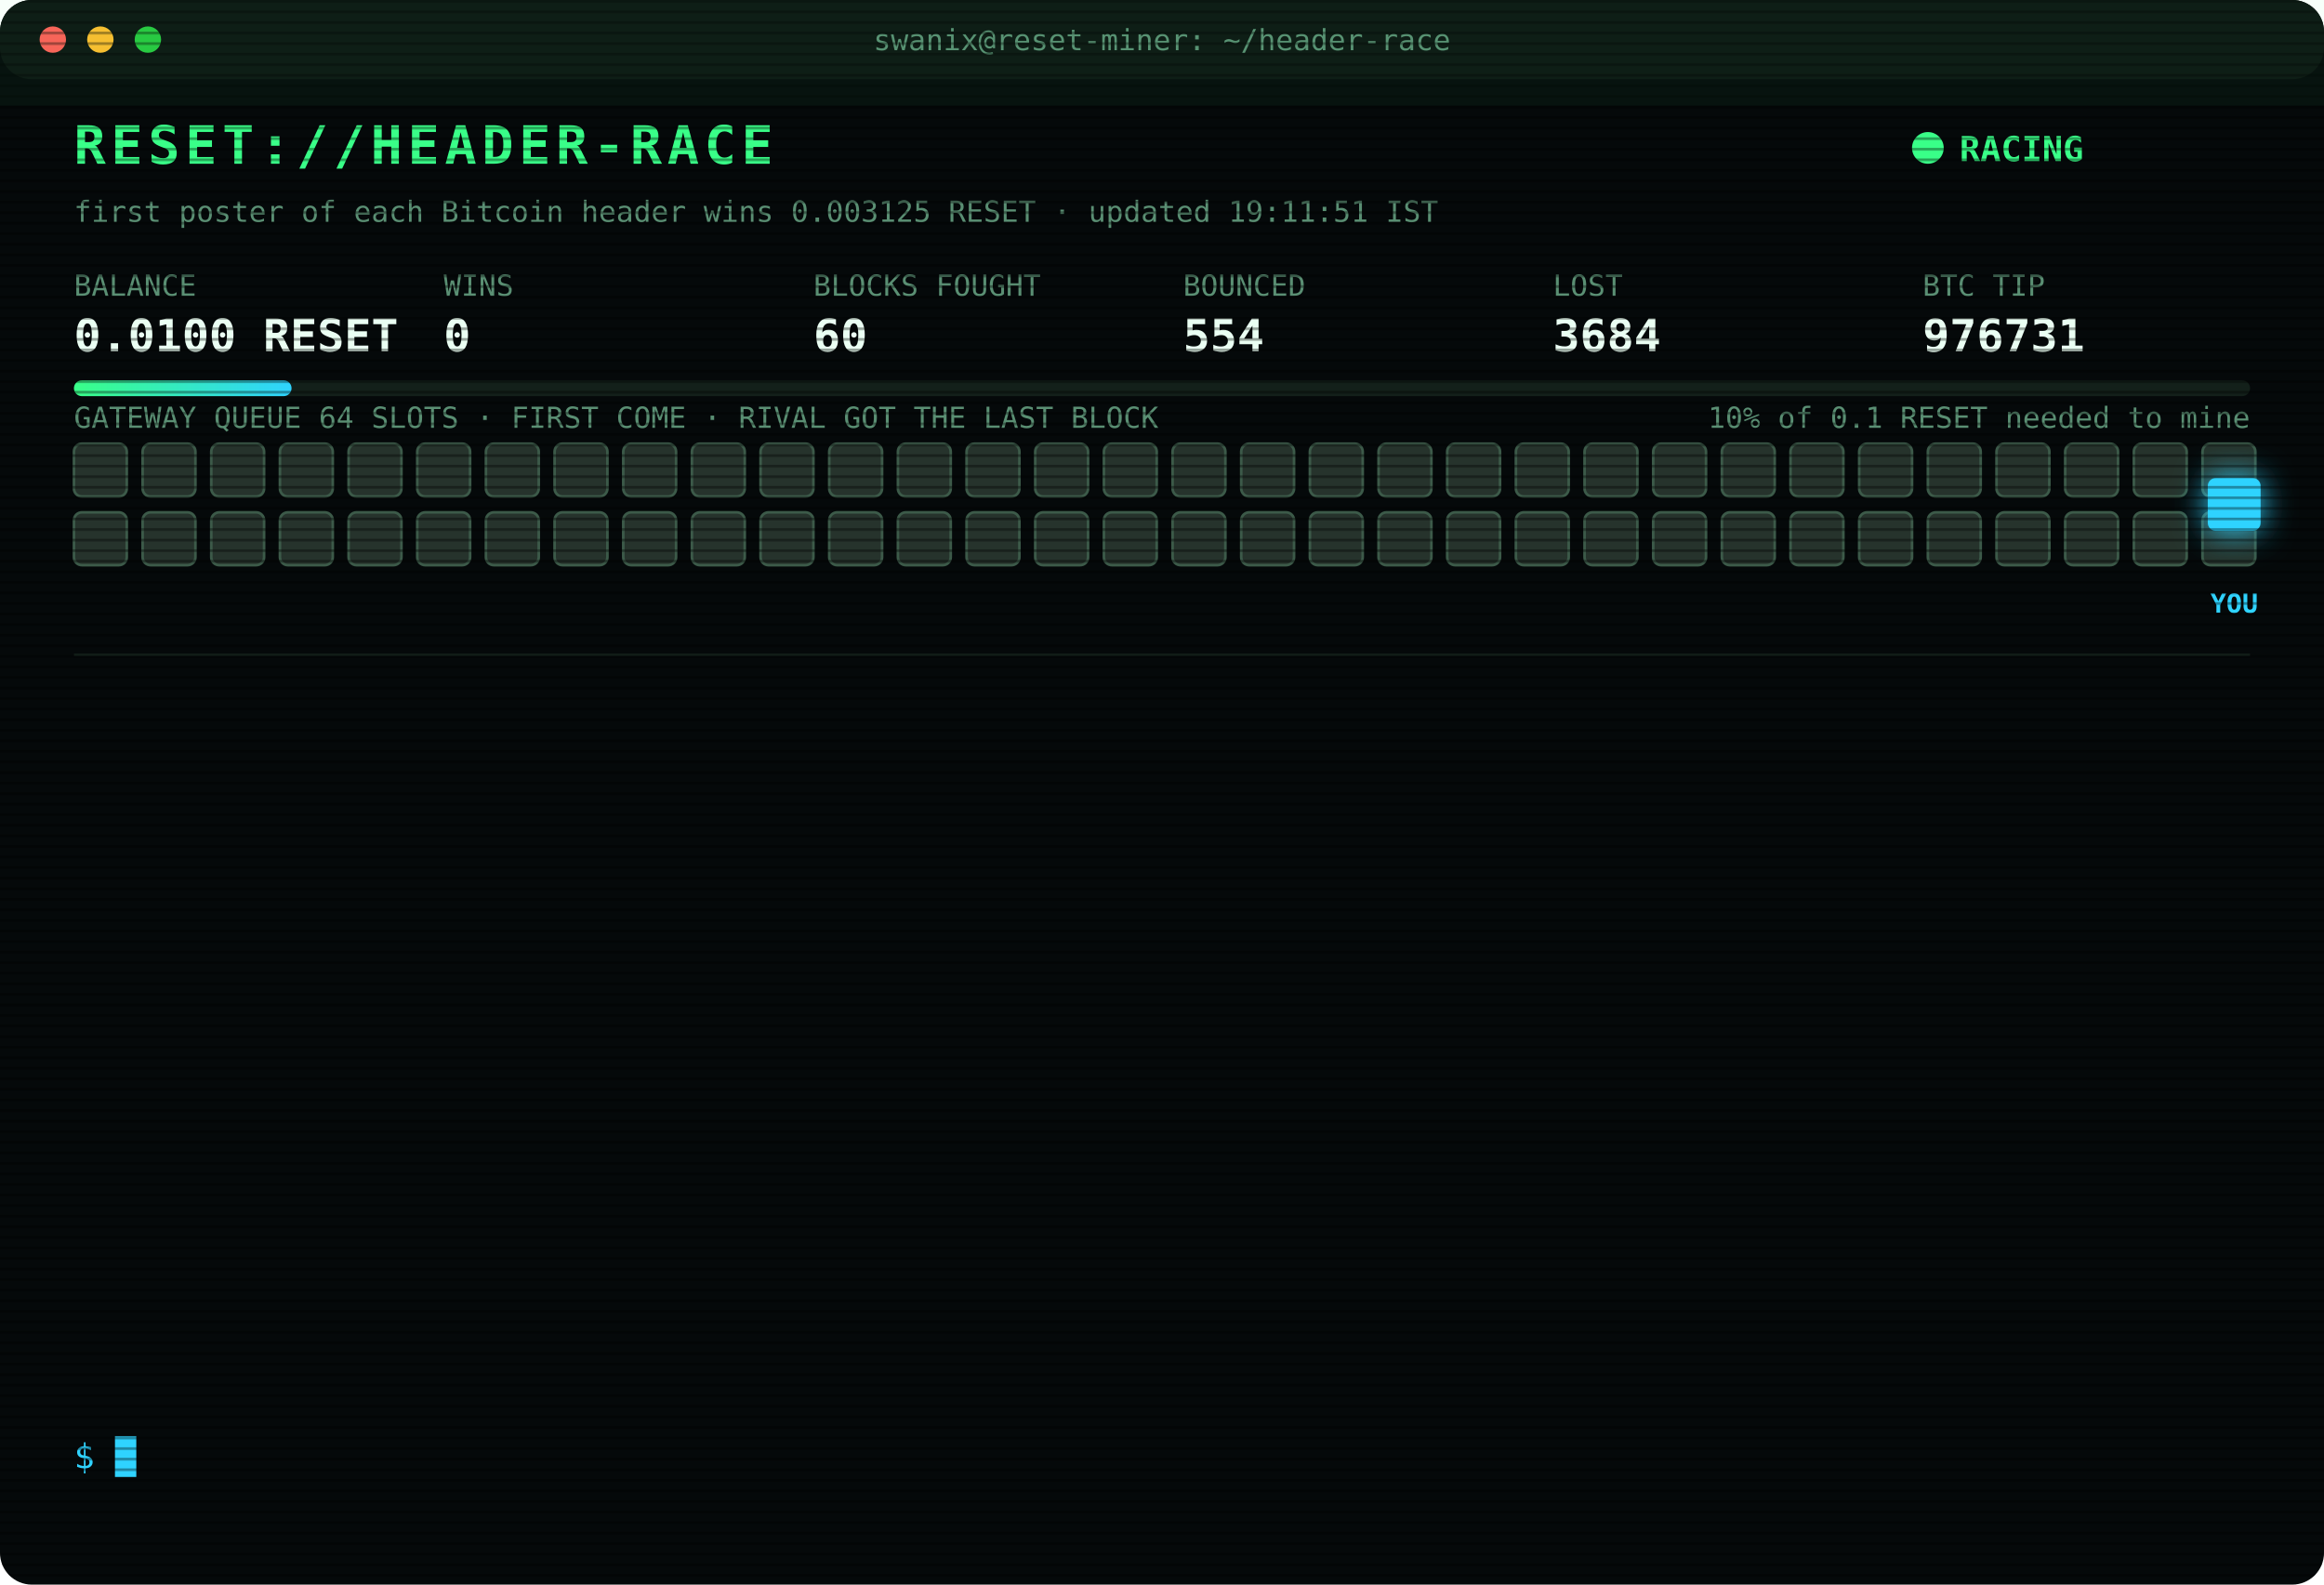
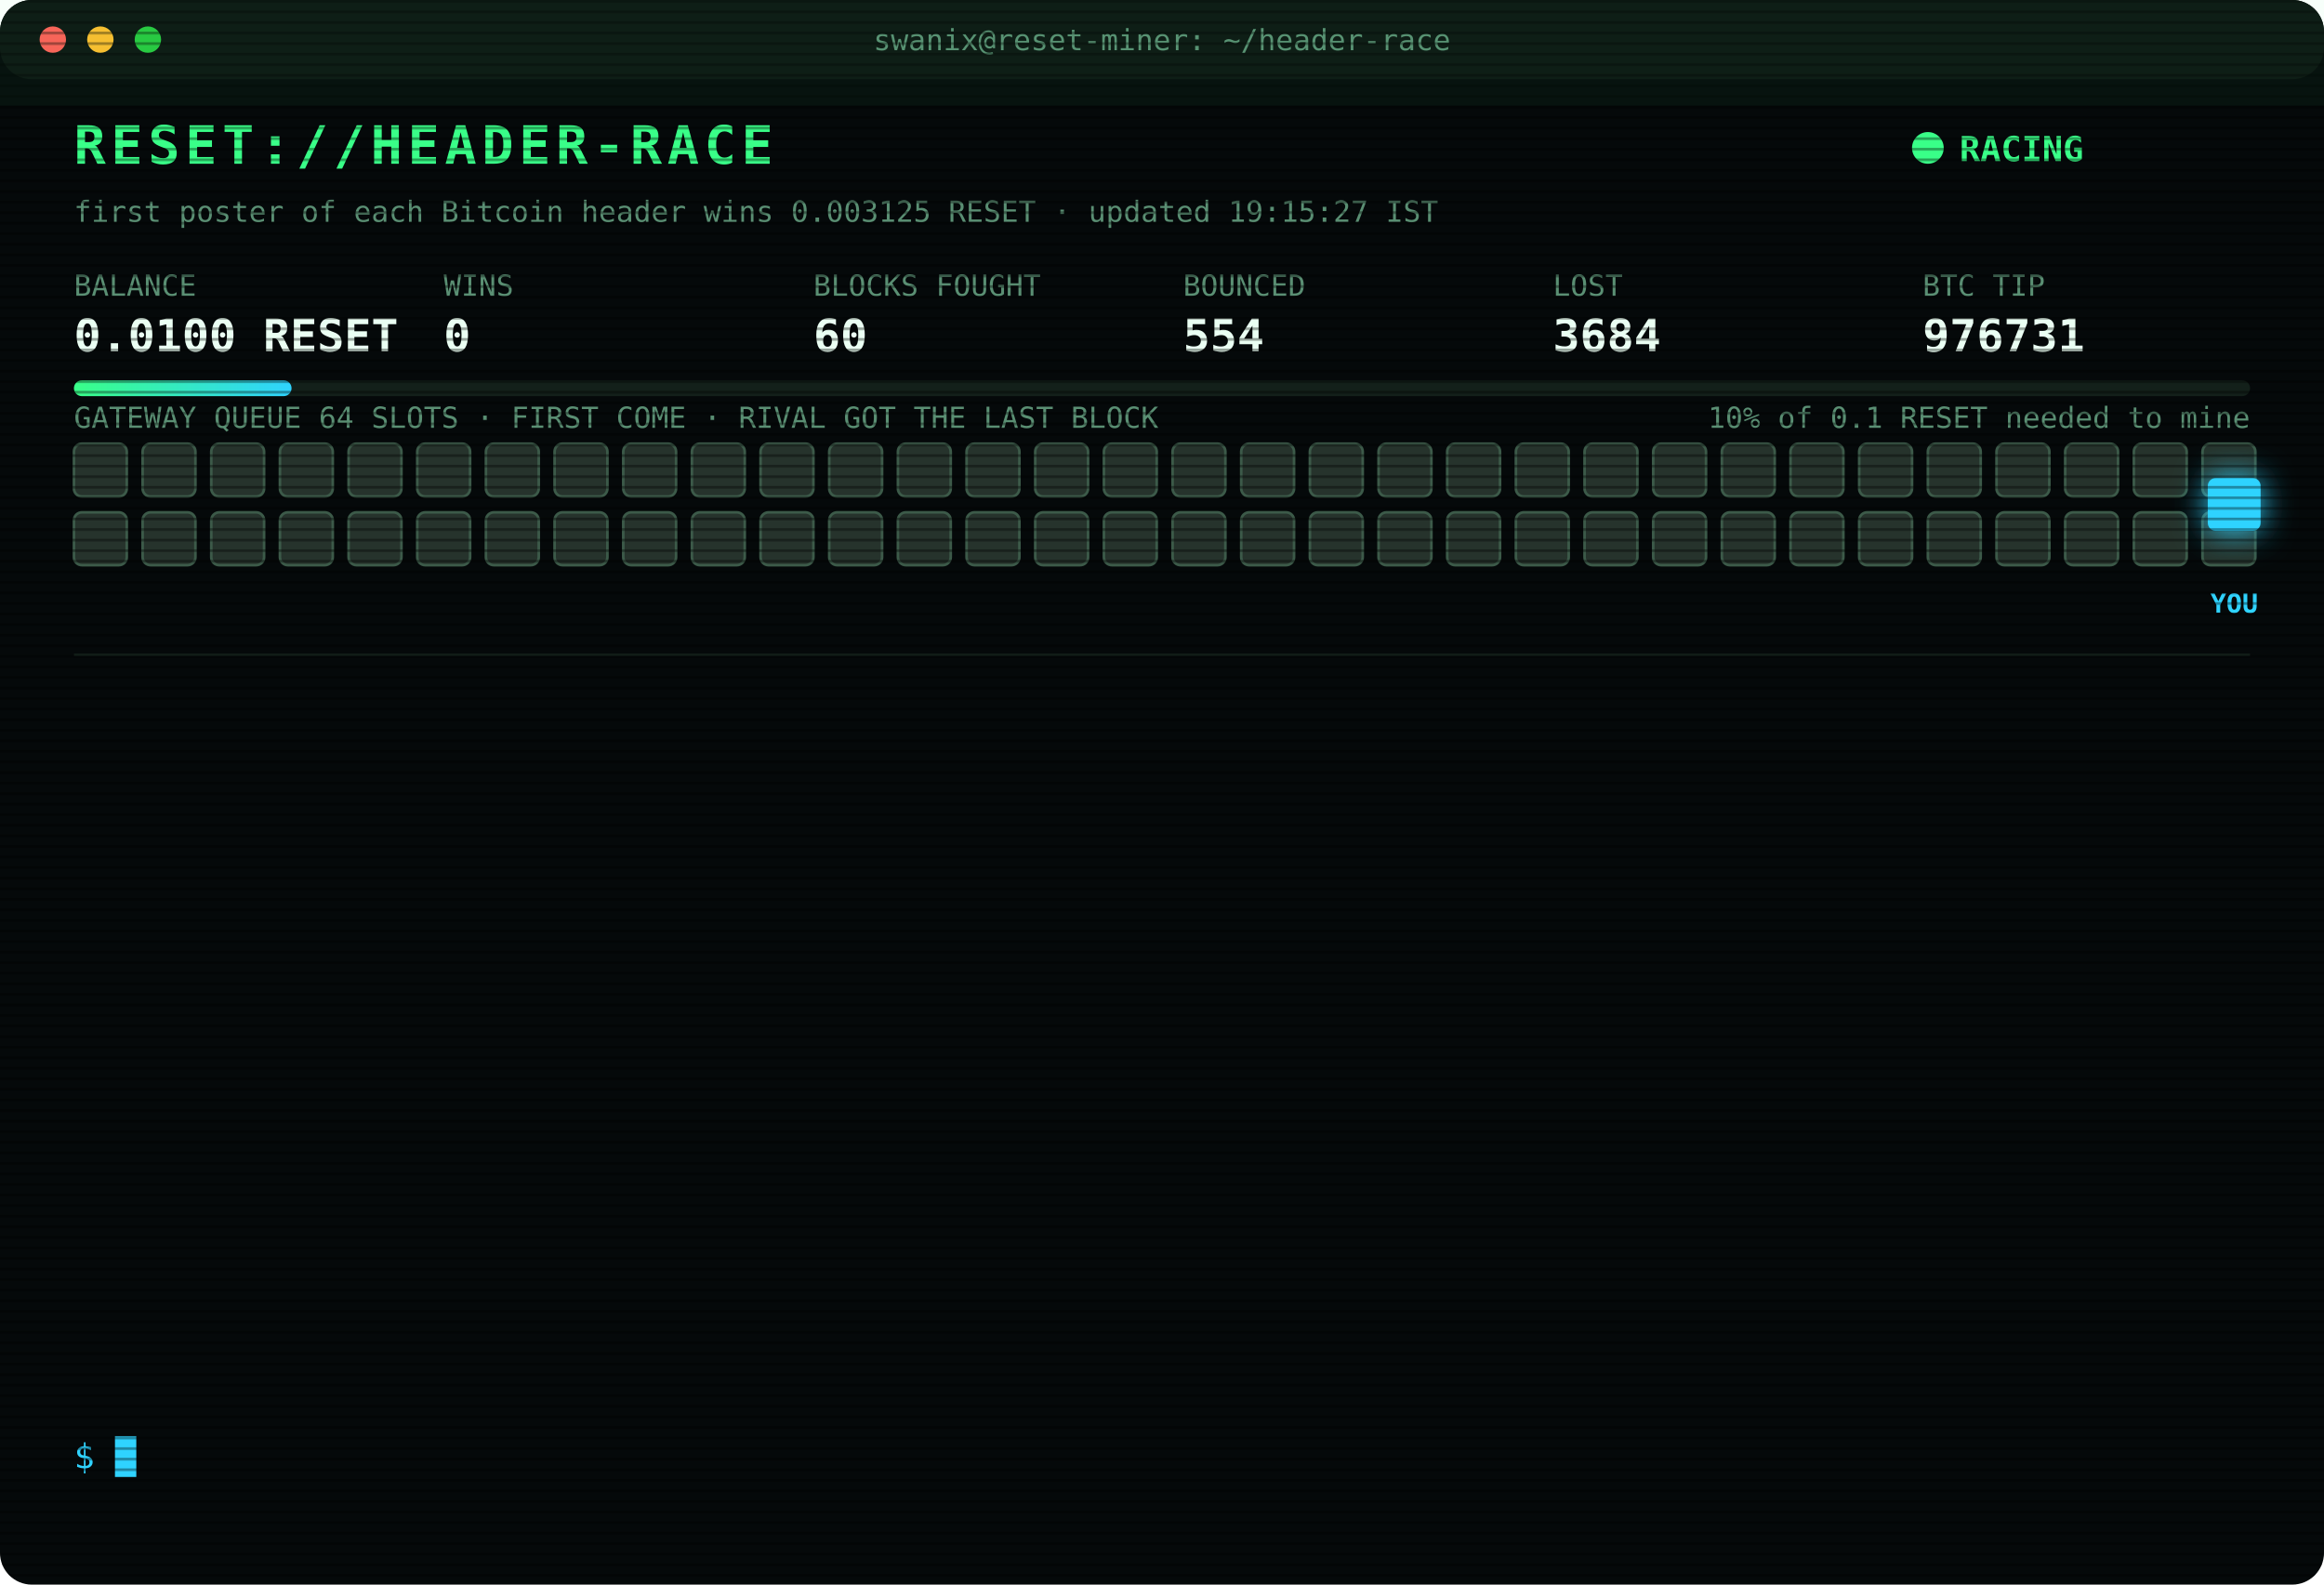
<svg xmlns="http://www.w3.org/2000/svg" width="880" height="600" viewBox="0 0 880 600" font-family="ui-monospace,SFMono-Regular,Menlo,Consolas,monospace">
  <style>
text{font-size:13px;fill:#7CFFB2}
.title{font-size:20px;font-weight:700;fill:#39FF88;letter-spacing:2px;animation:glitch 3s infinite steps(1)}
.sub{fill:#2fd3ff}.k{fill:#5a8f73;font-size:11px}.v{font-size:17px;font-weight:700;fill:#eafff3}
.ts{fill:#3f6b56}.boot{fill:#2fd3ff}.dim{fill:#5a8f73}.bad{fill:#ff4d6d}.warn{fill:#ffd23f}.mag{fill:#ff5cf0}.win{fill:#39FF88;font-weight:700}
.tag{font-size:10px;fill:#2fd3ff;font-weight:700}
.rival{fill:#26332c;stroke:#3c5a49;animation:jam 1.2s infinite alternate}
.idle{fill:#141c18;stroke:#22302a;animation:breathe 4s infinite}
.me{fill:#2fd3ff;filter:drop-shadow(0 0 6px #2fd3ff)}
.hover{animation:nudge 1.1s infinite ease-in-out}.bounce{animation:kick 1.4s infinite}
.ln{opacity:0;animation:in .4s forwards}
.cur{animation:blink 1s infinite steps(1)}
.scan{animation:scan 6s infinite linear}
.led{animation:blink 1.4s infinite}
@keyframes in{from{opacity:0;transform:translateX(-6px)}to{opacity:1;transform:none}}
@keyframes blink{50%{opacity:0}}
@keyframes jam{to{fill:#33463b}}
@keyframes breathe{50%{opacity:.4}}
@keyframes nudge{50%{transform:translateX(-10px)}}
@keyframes kick{0%,100%{transform:none}30%{transform:translateX(-14px)}55%{transform:translateX(10px) translateY(-6px)}}
@keyframes glitch{0%,92%{transform:none}93%{transform:translateX(2px);fill:#ff4d6d}95%{transform:translateX(-2px);fill:#2fd3ff}97%{transform:none}}
@keyframes scan{from{transform:translateY(-40px)}to{transform:translateY(600px)}}
</style>
  <defs>
    <pattern id="sl" width="4" height="4" patternUnits="userSpaceOnUse">
      <rect width="4" height="1" fill="#000" opacity=".35" />
    </pattern>
    <linearGradient id="bar">
      <stop offset="0" stop-color="#39FF88" />
      <stop offset="1" stop-color="#2fd3ff" />
    </linearGradient>
  </defs>
  <rect width="880" height="600" rx="12" fill="#05090a" />
  <rect width="880" height="30" rx="12" fill="#0d1512" />
  <circle cx="20" cy="15" r="5" fill="#ff5f57" />
  <circle cx="38" cy="15" r="5" fill="#febc2e" />
  <circle cx="56" cy="15" r="5" fill="#28c840" />
  <text x="440" y="19" text-anchor="middle" class="k">swanix@reset-miner: ~/header-race</text>
  <text x="28" y="62" class="title">RESET://HEADER-RACE</text>
  <circle class="led" cx="730" cy="56" r="6" fill="#39FF88" />
  <text x="742" y="61" class="win">RACING</text>
-   <text x="28" y="84" class="k">first poster of each Bitcoin header wins 0.003125 RESET · updated 19:11:51 IST</text>
+   <text x="28" y="84" class="k">first poster of each Bitcoin header wins 0.003125 RESET · updated 19:15:27 IST</text>
  <text x="28" y="112" class="k">BALANCE</text>
  <text x="28" y="133" class="v">0.0100 RESET</text>
  <text x="168" y="112" class="k">WINS</text>
  <text x="168" y="133" class="v">0</text>
  <text x="308" y="112" class="k">BLOCKS FOUGHT</text>
  <text x="308" y="133" class="v">60</text>
  <text x="448" y="112" class="k">BOUNCED</text>
  <text x="448" y="133" class="v">554</text>
  <text x="588" y="112" class="k">LOST</text>
  <text x="588" y="133" class="v">3684</text>
  <text x="728" y="112" class="k">BTC TIP</text>
  <text x="728" y="133" class="v">976731</text>
  <rect x="28" y="144" width="824" height="6" rx="3" fill="#13201a" />
  <rect x="28" y="144" width="82.4" height="6" rx="3" fill="url(#bar)" />
  <text x="852" y="162" text-anchor="end" class="k">10% of 0.1 RESET needed to mine</text>
  <text x="28" y="162" class="k">GATEWAY QUEUE 64 SLOTS · FIRST COME · RIVAL GOT THE LAST BLOCK</text>
  <rect class="rival" x="28" y="168" width="20" height="20" rx="3" style="animation-delay:0.00s" />
  <rect class="rival" x="54" y="168" width="20" height="20" rx="3" style="animation-delay:0.05s" />
  <rect class="rival" x="80" y="168" width="20" height="20" rx="3" style="animation-delay:0.10s" />
  <rect class="rival" x="106" y="168" width="20" height="20" rx="3" style="animation-delay:0.15s" />
  <rect class="rival" x="132" y="168" width="20" height="20" rx="3" style="animation-delay:0.20s" />
  <rect class="rival" x="158" y="168" width="20" height="20" rx="3" style="animation-delay:0.25s" />
  <rect class="rival" x="184" y="168" width="20" height="20" rx="3" style="animation-delay:0.30s" />
  <rect class="rival" x="210" y="168" width="20" height="20" rx="3" style="animation-delay:0.35s" />
  <rect class="rival" x="236" y="168" width="20" height="20" rx="3" style="animation-delay:0.40s" />
  <rect class="rival" x="262" y="168" width="20" height="20" rx="3" style="animation-delay:0.45s" />
  <rect class="rival" x="288" y="168" width="20" height="20" rx="3" style="animation-delay:0.50s" />
  <rect class="rival" x="314" y="168" width="20" height="20" rx="3" style="animation-delay:0.55s" />
  <rect class="rival" x="340" y="168" width="20" height="20" rx="3" style="animation-delay:0.60s" />
  <rect class="rival" x="366" y="168" width="20" height="20" rx="3" style="animation-delay:0.65s" />
  <rect class="rival" x="392" y="168" width="20" height="20" rx="3" style="animation-delay:0.70s" />
  <rect class="rival" x="418" y="168" width="20" height="20" rx="3" style="animation-delay:0.75s" />
  <rect class="rival" x="444" y="168" width="20" height="20" rx="3" style="animation-delay:0.80s" />
  <rect class="rival" x="470" y="168" width="20" height="20" rx="3" style="animation-delay:0.85s" />
  <rect class="rival" x="496" y="168" width="20" height="20" rx="3" style="animation-delay:0.90s" />
  <rect class="rival" x="522" y="168" width="20" height="20" rx="3" style="animation-delay:0.95s" />
  <rect class="rival" x="548" y="168" width="20" height="20" rx="3" style="animation-delay:1.00s" />
  <rect class="rival" x="574" y="168" width="20" height="20" rx="3" style="animation-delay:1.05s" />
  <rect class="rival" x="600" y="168" width="20" height="20" rx="3" style="animation-delay:1.10s" />
  <rect class="rival" x="626" y="168" width="20" height="20" rx="3" style="animation-delay:1.15s" />
  <rect class="rival" x="652" y="168" width="20" height="20" rx="3" style="animation-delay:1.20s" />
  <rect class="rival" x="678" y="168" width="20" height="20" rx="3" style="animation-delay:1.25s" />
  <rect class="rival" x="704" y="168" width="20" height="20" rx="3" style="animation-delay:1.30s" />
  <rect class="rival" x="730" y="168" width="20" height="20" rx="3" style="animation-delay:1.35s" />
  <rect class="rival" x="756" y="168" width="20" height="20" rx="3" style="animation-delay:1.40s" />
  <rect class="rival" x="782" y="168" width="20" height="20" rx="3" style="animation-delay:1.45s" />
  <rect class="rival" x="808" y="168" width="20" height="20" rx="3" style="animation-delay:1.50s" />
  <rect class="rival" x="834" y="168" width="20" height="20" rx="3" style="animation-delay:1.55s" />
  <rect class="rival" x="28" y="194" width="20" height="20" rx="3" style="animation-delay:1.60s" />
  <rect class="rival" x="54" y="194" width="20" height="20" rx="3" style="animation-delay:1.65s" />
  <rect class="rival" x="80" y="194" width="20" height="20" rx="3" style="animation-delay:1.70s" />
  <rect class="rival" x="106" y="194" width="20" height="20" rx="3" style="animation-delay:1.75s" />
  <rect class="rival" x="132" y="194" width="20" height="20" rx="3" style="animation-delay:1.80s" />
  <rect class="rival" x="158" y="194" width="20" height="20" rx="3" style="animation-delay:1.85s" />
  <rect class="rival" x="184" y="194" width="20" height="20" rx="3" style="animation-delay:1.90s" />
  <rect class="rival" x="210" y="194" width="20" height="20" rx="3" style="animation-delay:1.95s" />
  <rect class="rival" x="236" y="194" width="20" height="20" rx="3" style="animation-delay:2.00s" />
  <rect class="rival" x="262" y="194" width="20" height="20" rx="3" style="animation-delay:2.05s" />
  <rect class="rival" x="288" y="194" width="20" height="20" rx="3" style="animation-delay:2.10s" />
  <rect class="rival" x="314" y="194" width="20" height="20" rx="3" style="animation-delay:2.15s" />
  <rect class="rival" x="340" y="194" width="20" height="20" rx="3" style="animation-delay:2.20s" />
  <rect class="rival" x="366" y="194" width="20" height="20" rx="3" style="animation-delay:2.25s" />
  <rect class="rival" x="392" y="194" width="20" height="20" rx="3" style="animation-delay:2.30s" />
  <rect class="rival" x="418" y="194" width="20" height="20" rx="3" style="animation-delay:2.35s" />
  <rect class="rival" x="444" y="194" width="20" height="20" rx="3" style="animation-delay:2.40s" />
  <rect class="rival" x="470" y="194" width="20" height="20" rx="3" style="animation-delay:2.45s" />
  <rect class="rival" x="496" y="194" width="20" height="20" rx="3" style="animation-delay:2.50s" />
  <rect class="rival" x="522" y="194" width="20" height="20" rx="3" style="animation-delay:2.55s" />
  <rect class="rival" x="548" y="194" width="20" height="20" rx="3" style="animation-delay:2.60s" />
  <rect class="rival" x="574" y="194" width="20" height="20" rx="3" style="animation-delay:2.65s" />
  <rect class="rival" x="600" y="194" width="20" height="20" rx="3" style="animation-delay:2.70s" />
  <rect class="rival" x="626" y="194" width="20" height="20" rx="3" style="animation-delay:2.75s" />
  <rect class="rival" x="652" y="194" width="20" height="20" rx="3" style="animation-delay:2.80s" />
  <rect class="rival" x="678" y="194" width="20" height="20" rx="3" style="animation-delay:2.85s" />
  <rect class="rival" x="704" y="194" width="20" height="20" rx="3" style="animation-delay:2.90s" />
  <rect class="rival" x="730" y="194" width="20" height="20" rx="3" style="animation-delay:2.95s" />
  <rect class="rival" x="756" y="194" width="20" height="20" rx="3" style="animation-delay:3.00s" />
  <rect class="rival" x="782" y="194" width="20" height="20" rx="3" style="animation-delay:3.05s" />
  <rect class="rival" x="808" y="194" width="20" height="20" rx="3" style="animation-delay:3.10s" />
  <rect class="rival" x="834" y="194" width="20" height="20" rx="3" style="animation-delay:3.15s" />
  <g class="hover">
    <rect class="me" x="836" y="181" width="20" height="20" rx="3" />
    <text class="tag" x="846" y="232" text-anchor="middle">YOU</text>
  </g>
  <line x1="28" x2="852" y1="248" y2="248" stroke="#13201a" />
  <g class="ln" style="animation-delay:0.40s">
    <text x="28" y="270" class="ts">14:56:19</text>
    <text x="104" y="270" class="bad">[LOST] #976718 taken by a rival miner</text>
  </g>
  <g class="ln" style="animation-delay:0.65s">
    <text x="28" y="292" class="ts">15:43:25</text>
    <text x="104" y="292" class="bad">[LOST] #976721 taken by a rival miner</text>
  </g>
  <g class="ln" style="animation-delay:0.90s">
    <text x="28" y="314" class="ts">16:08:24</text>
    <text x="104" y="314" class="bad">[LOST] #976722 taken by a rival miner</text>
  </g>
  <g class="ln" style="animation-delay:1.15s">
    <text x="28" y="336" class="ts">16:09:59</text>
    <text x="104" y="336" class="bad">[LOST] #976723 taken by a rival miner</text>
  </g>
  <g class="ln" style="animation-delay:1.40s">
    <text x="28" y="358" class="ts">16:17:23</text>
    <text x="104" y="358" class="bad">[LOST] #976724 taken by a rival miner</text>
  </g>
  <g class="ln" style="animation-delay:1.65s">
    <text x="28" y="380" class="ts">16:40:50</text>
    <text x="104" y="380" class="dim">[STINT END] calls 770 · wins 0</text>
  </g>
  <g class="ln" style="animation-delay:1.90s">
    <text x="28" y="402" class="ts">16:45:40</text>
    <text x="104" y="402" class="boot">[BOOT] racer v3 online · 3 feeds · stint 340m</text>
  </g>
  <g class="ln" style="animation-delay:2.15s">
    <text x="28" y="424" class="ts">17:34:43</text>
    <text x="104" y="424" class="bad">[LOST] #976725 taken by a rival miner</text>
  </g>
  <g class="ln" style="animation-delay:2.40s">
    <text x="28" y="446" class="ts">17:45:06</text>
    <text x="104" y="446" class="bad">[LOST] #976726 taken by a rival miner</text>
  </g>
  <g class="ln" style="animation-delay:2.65s">
    <text x="28" y="468" class="ts">18:29:50</text>
    <text x="104" y="468" class="bad">[LOST] #976727 taken by a rival miner</text>
  </g>
  <g class="ln" style="animation-delay:2.90s">
    <text x="28" y="490" class="ts">18:48:49</text>
    <text x="104" y="490" class="bad">[LOST] #976728 taken by a rival miner</text>
  </g>
  <g class="ln" style="animation-delay:3.15s">
    <text x="28" y="512" class="ts">19:05:41</text>
    <text x="104" y="512" class="bad">[LOST] #976729 taken by a rival miner</text>
  </g>
  <g class="ln" style="animation-delay:3.40s">
    <text x="28" y="534" class="ts">19:11:51</text>
    <text x="104" y="534" class="bad">[LOST] #976731 taken by a rival miner</text>
  </g>
  <text x="28" y="556" class="sub">$ <tspan class="cur">█</tspan>
  </text>
  <rect width="880" height="600" rx="12" fill="url(#sl)" pointer-events="none" />
  <rect class="scan" width="880" height="40" fill="#39FF88" opacity=".04" />
</svg>
